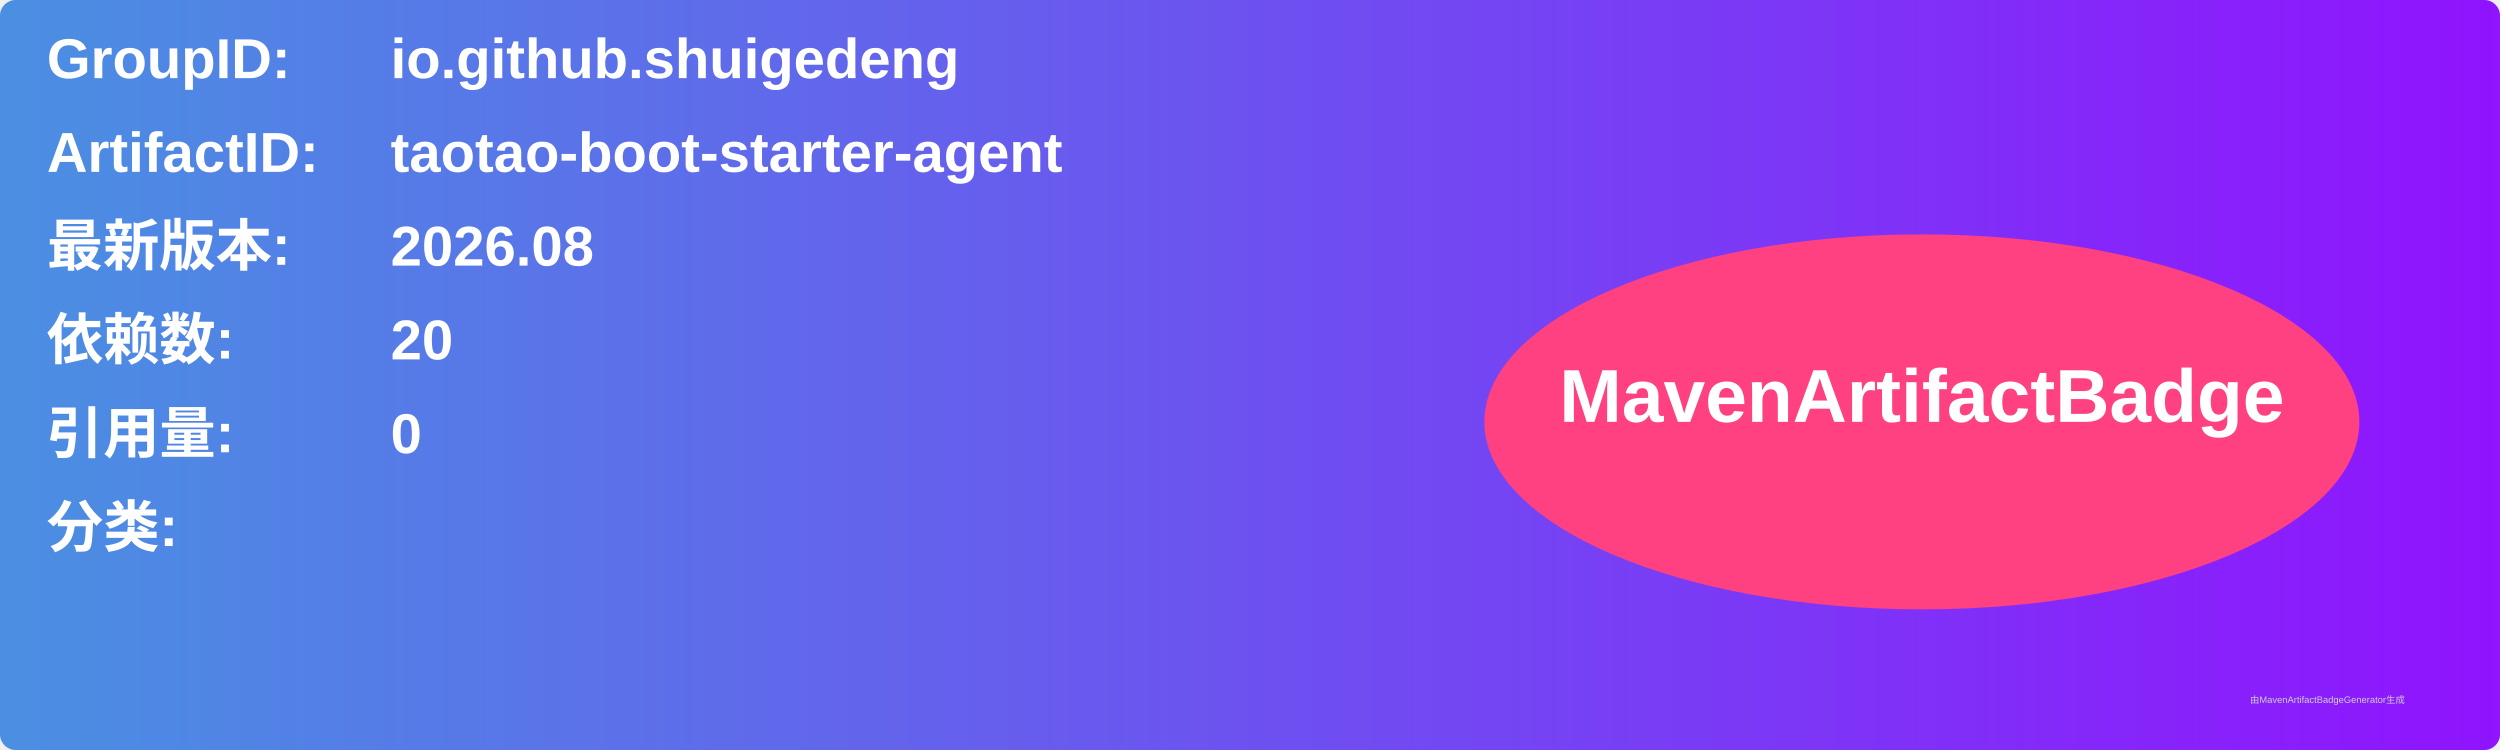
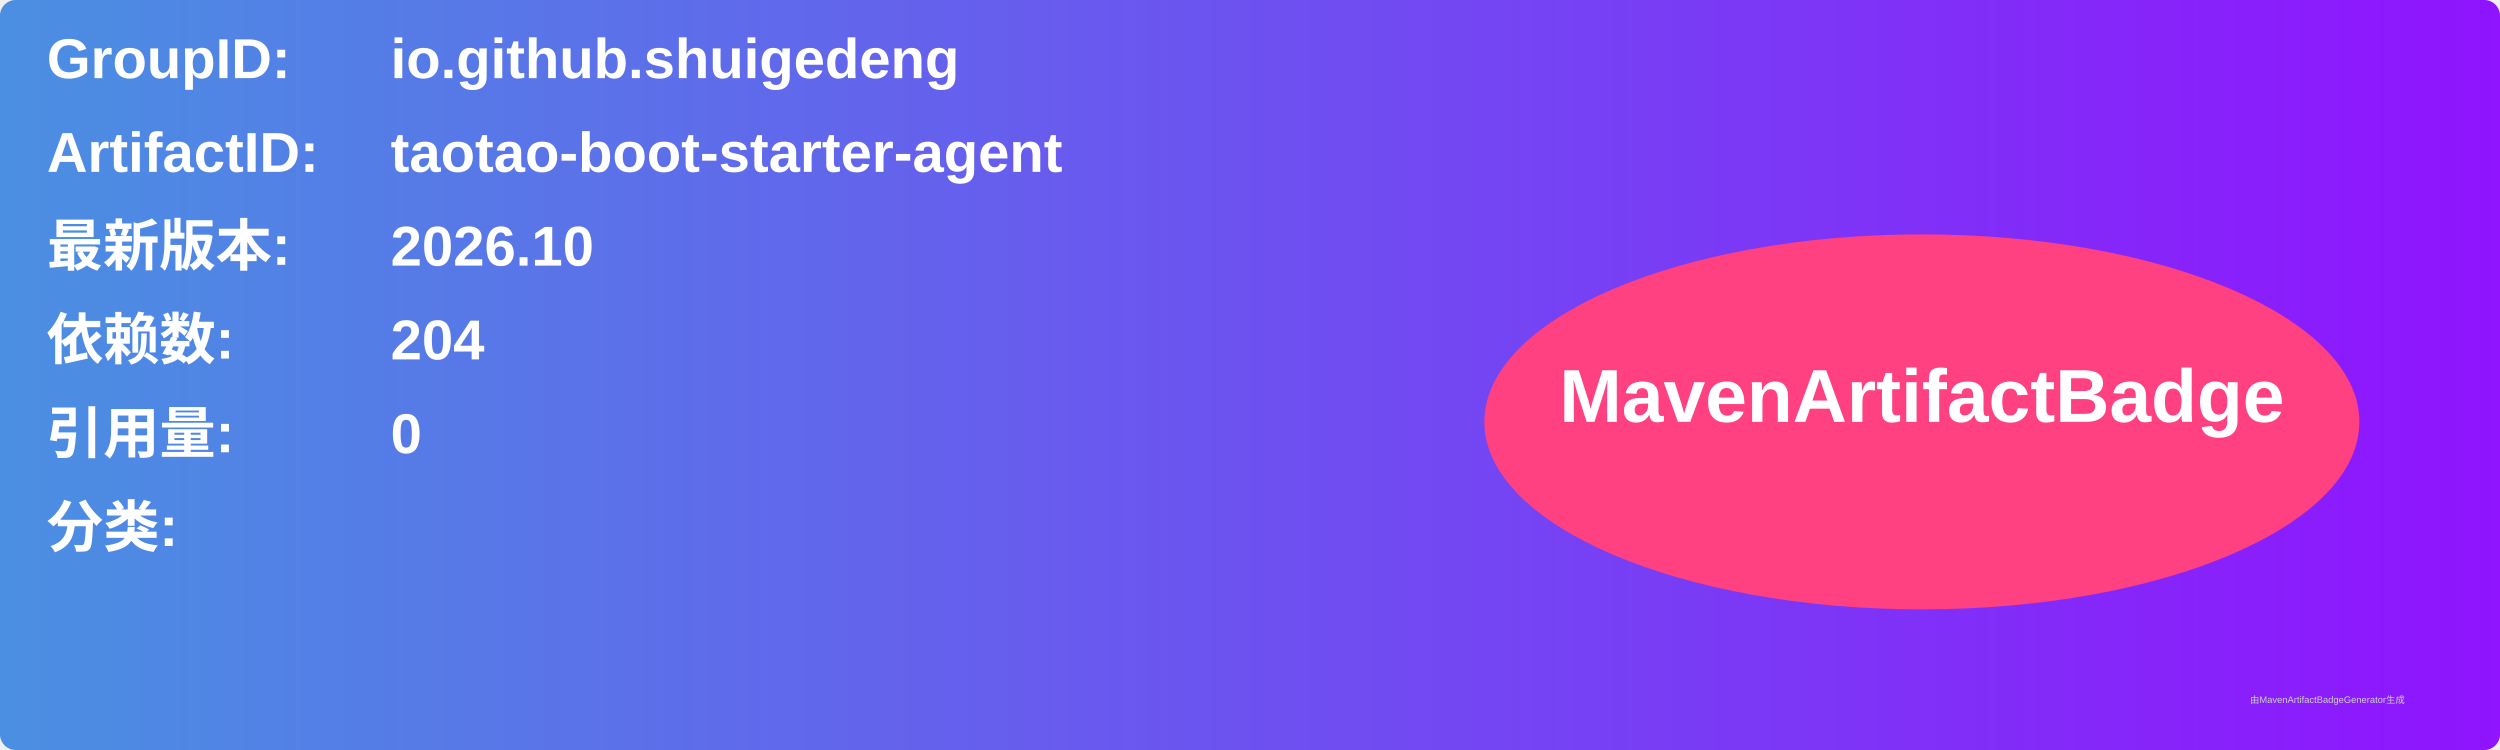
<svg xmlns="http://www.w3.org/2000/svg" width="800" height="240" viewBox="0 0 800 240">
  <linearGradient id="grad" x1="0%" y1="0%" x2="100%" y2="0%">
    <stop offset="0%" stop-color="#4a90e2" />
    <stop offset="100%" stop-color="#9013fe" />
  </linearGradient>
  <rect width="100%" height="100%" rx="5" ry="5" fill="url(#grad)" />
  <g transform="translate(15, 15)">
    <text x="0" y="10" font-family="Arial" font-size="18" fill="white" font-weight="bold" width="260">GroupID:</text>
    <text x="110" y="10" font-family="Arial" font-size="18" fill="white" font-weight="bold" width="460">io.github.shuigedeng</text>
    <text x="0" y="40" font-family="Arial" font-size="18" fill="white" font-weight="bold" width="260">ArtifactID:</text>
    <text x="110" y="40" font-family="Arial" font-size="18" fill="white" font-weight="bold" width="460">taotao-boot-starter-agent</text>
    <text x="0" y="70" font-family="Arial" font-size="18" fill="white" font-weight="bold">最新版本:</text>
    <text x="110" y="70" font-family="Arial" font-size="18" fill="white" font-weight="bold">
-       <tspan font-weight="bold">2026.08</tspan>
+       <tspan font-weight="bold">2026.10</tspan>
    </text>
    <text x="0" y="100" font-family="Arial" font-size="18" fill="white" font-weight="bold">依赖数: </text>
    <text x="110" y="100" font-family="Arial" font-size="18" fill="white">
-       <tspan font-weight="bold">20</tspan>
+       <tspan font-weight="bold">204</tspan>
    </text>
    <text x="0" y="130" font-family="Arial" font-size="18" fill="white" font-weight="bold">引用量: </text>
    <text x="110" y="130" font-family="Arial" font-size="18" fill="white">
      <tspan font-weight="bold">0</tspan>
    </text>
    <text x="0" y="160" font-family="Arial" font-size="18" fill="white" font-weight="bold">分类:</text>
    <text x="10" y="190" font-family="Arial" font-size="10" fill="white">
      <tspan font-weight="bold" />
    </text>
    <ellipse cx="600" cy="120" rx="140" ry="60" fill="#ff4081" />
    <text x="600" y="120" text-anchor="middle" font-family="Arial" font-size="24" fill="white" font-weight="bold">MavenArtifactBadge</text>
  </g>
  <text x="720" y="225" font-family="Arial" font-size="3" fill="#d0d0d0">由MavenArtifactBadgeGenerator生成</text>
</svg>
